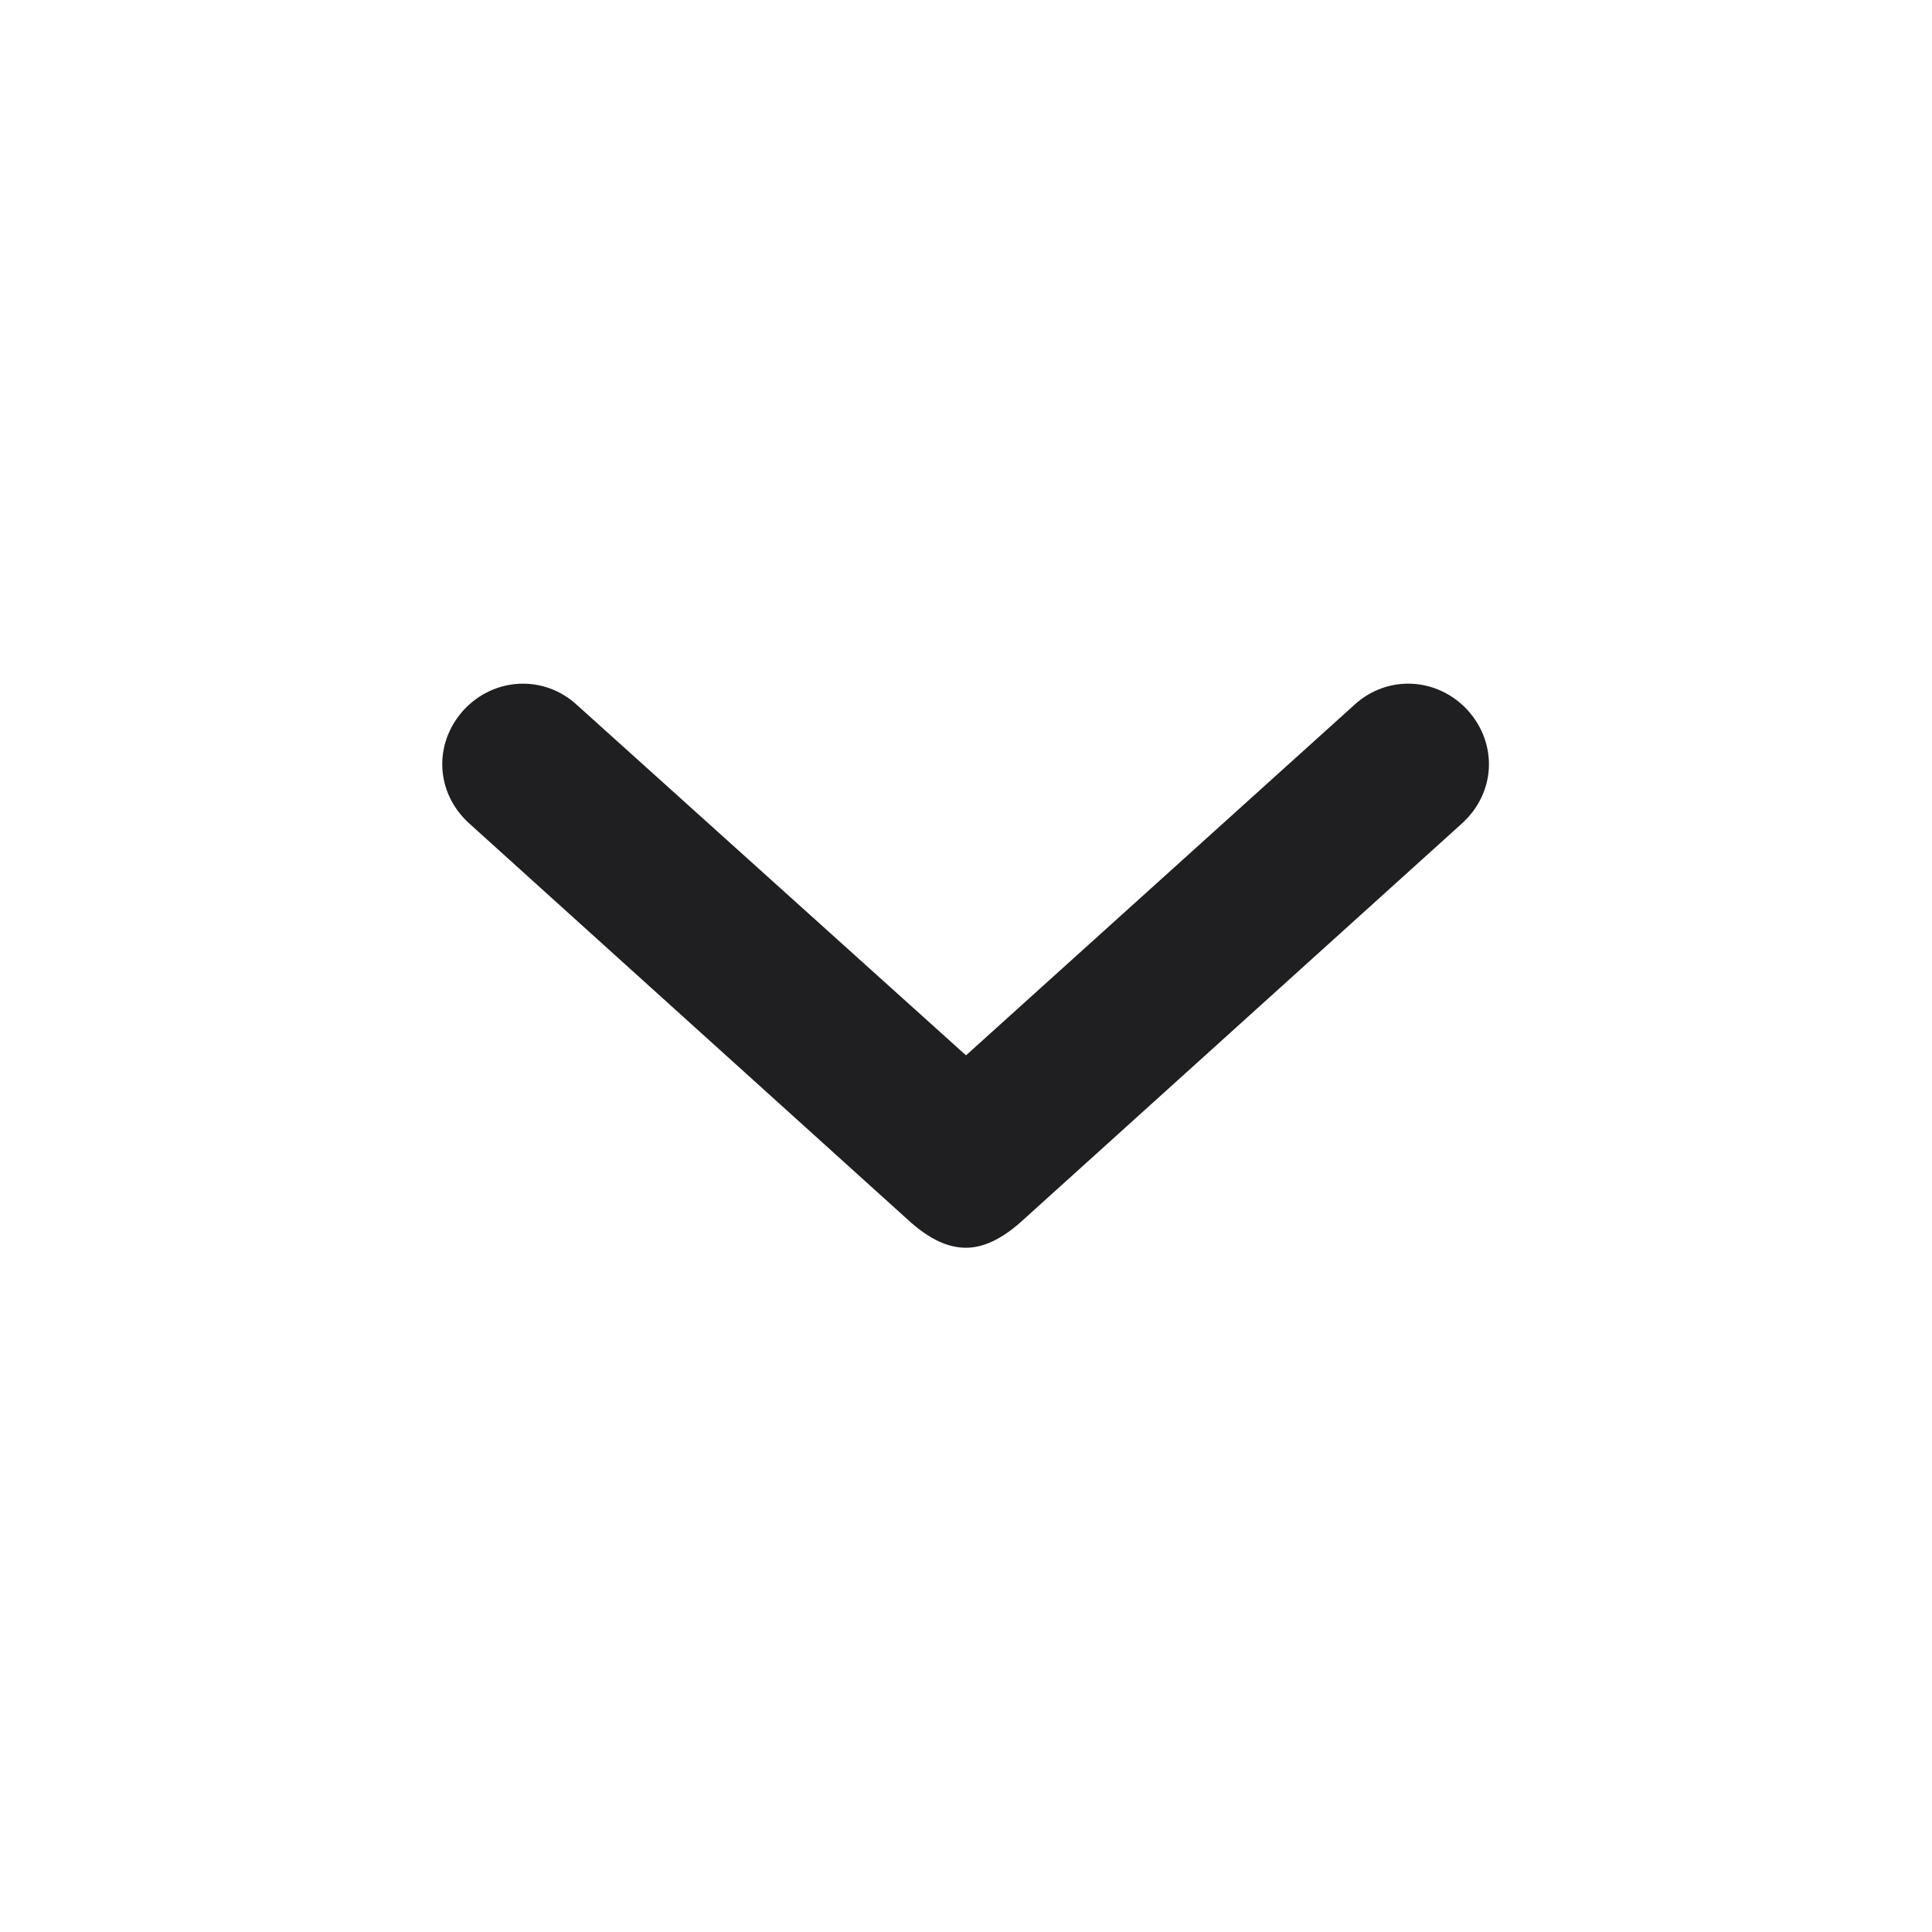
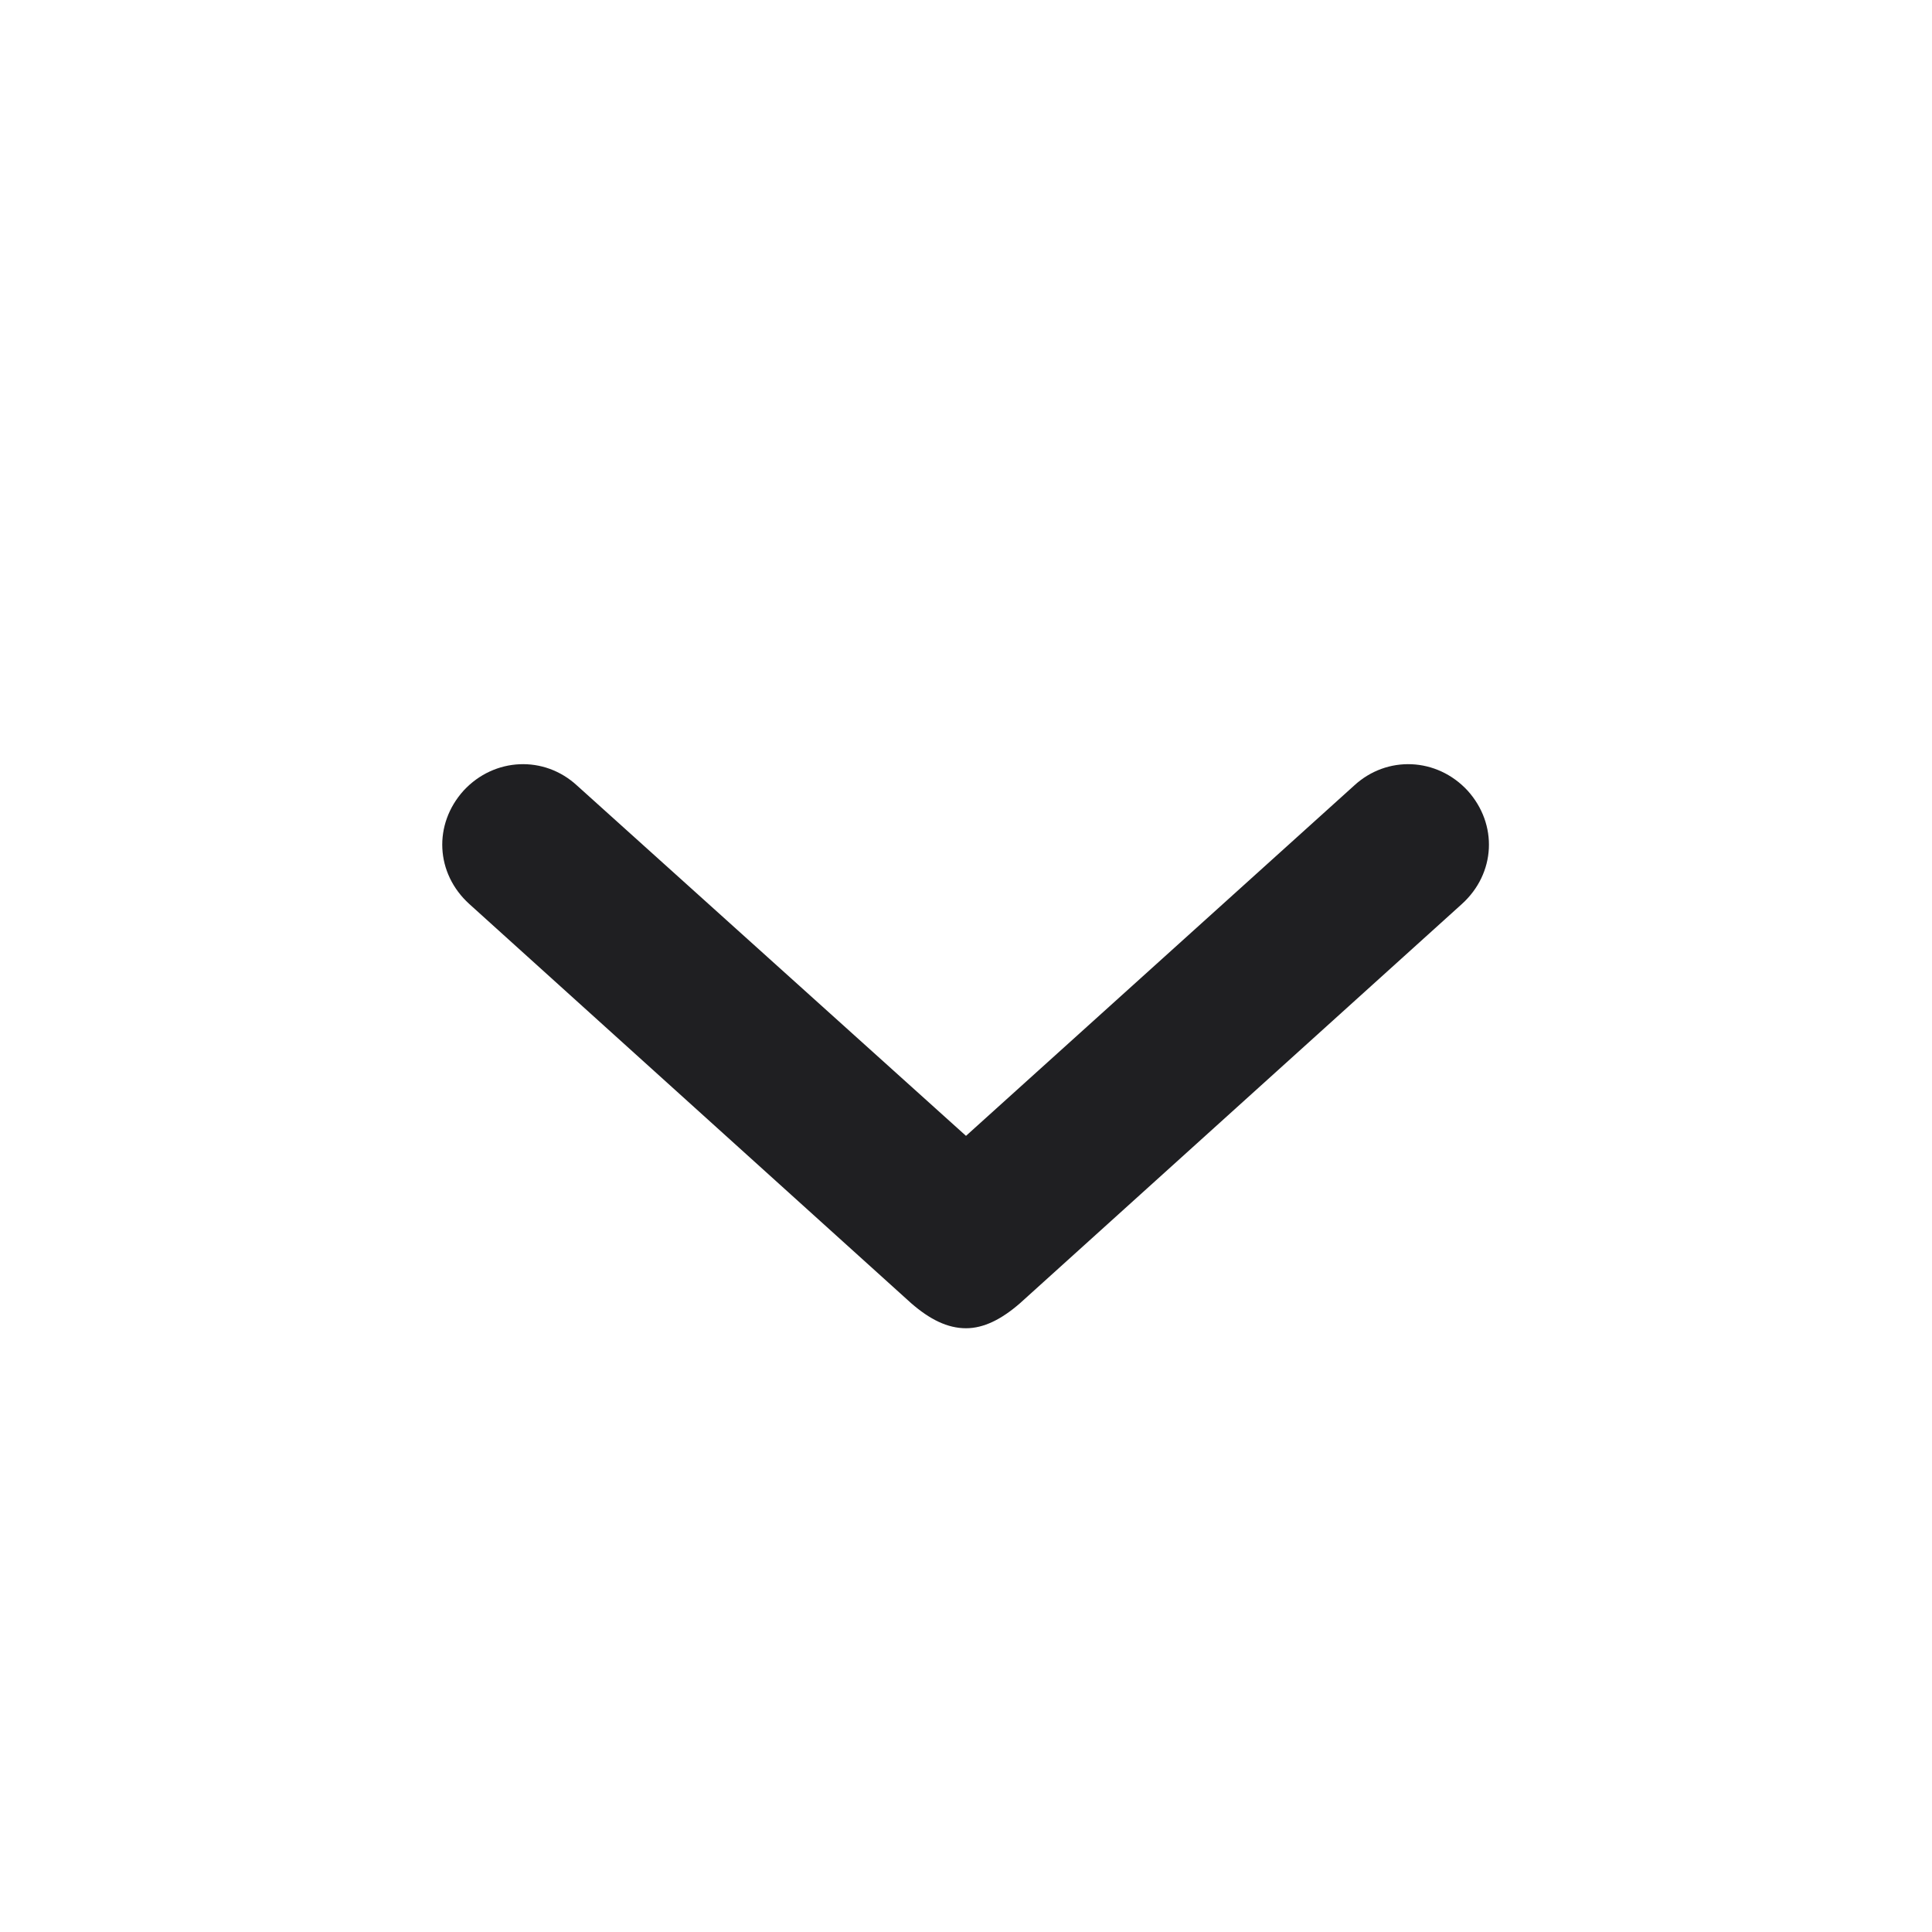
<svg xmlns="http://www.w3.org/2000/svg" width="24" height="24" viewBox="0 0 24 24" fill="none">
  <defs />
-   <path id="Union" d="M7.17 8.76C6.76 8.38 6.14 8.41 5.76 8.82C5.38 9.24 5.41 9.85 5.83 10.23L11.32 15.19C11.55 15.39 11.77 15.5 12 15.5C12.22 15.5 12.44 15.39 12.67 15.19L18.16 10.23C18.58 9.85 18.61 9.24 18.23 8.82C17.85 8.41 17.23 8.38 16.82 8.76L12 13.11L7.17 8.76Z" fill="#1F1F22" fill-opacity="1" fill-rule="evenodd" />
+   <path id="Union" d="M7.17 9.76C6.76 9.38 6.14 9.41 5.76 9.82C5.38 10.24 5.41 10.85 5.83 11.23L11.32 16.19C11.55 16.39 11.77 16.5 12 16.5C12.22 16.5 12.44 16.39 12.67 16.19L18.16 11.23C18.58 10.85 18.61 10.24 18.23 9.82C17.85 9.41 17.23 9.38 16.82 9.76L12 14.11L7.17 9.76Z" fill="#1F1F22" fill-opacity="1" fill-rule="evenodd" />
</svg>
